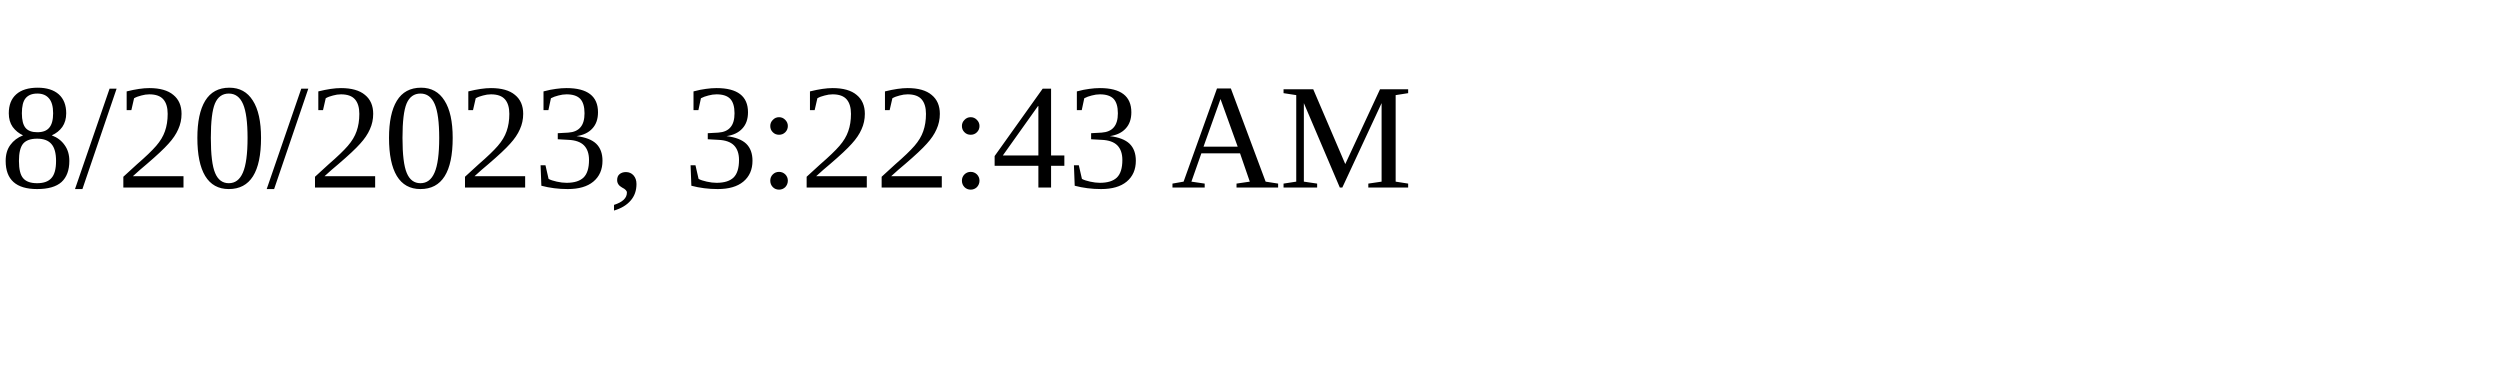
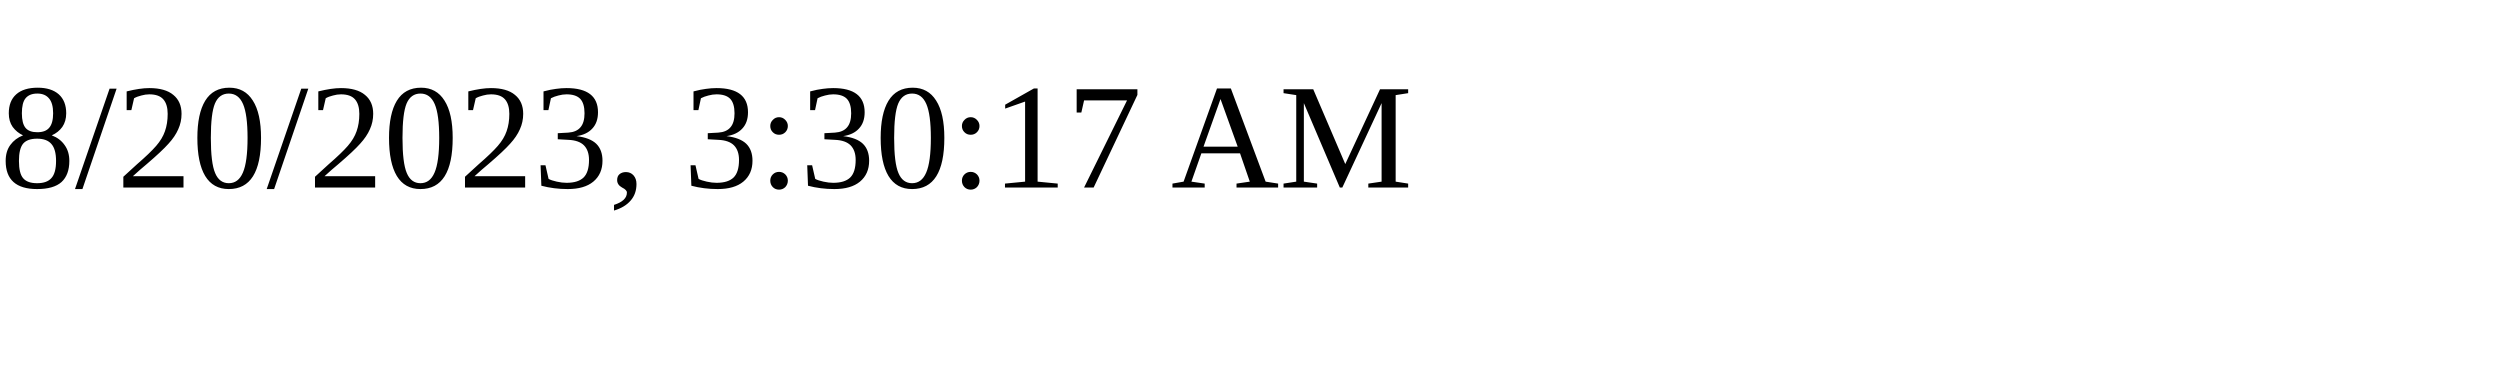
<svg xmlns="http://www.w3.org/2000/svg" height="30" width="200">
-   <text x="0" y="15">8/20/2023, 3:22:43 AM</text>
+   <text x="0" y="15">8/20/2023, 3:30:17 AM</text>
</svg>
